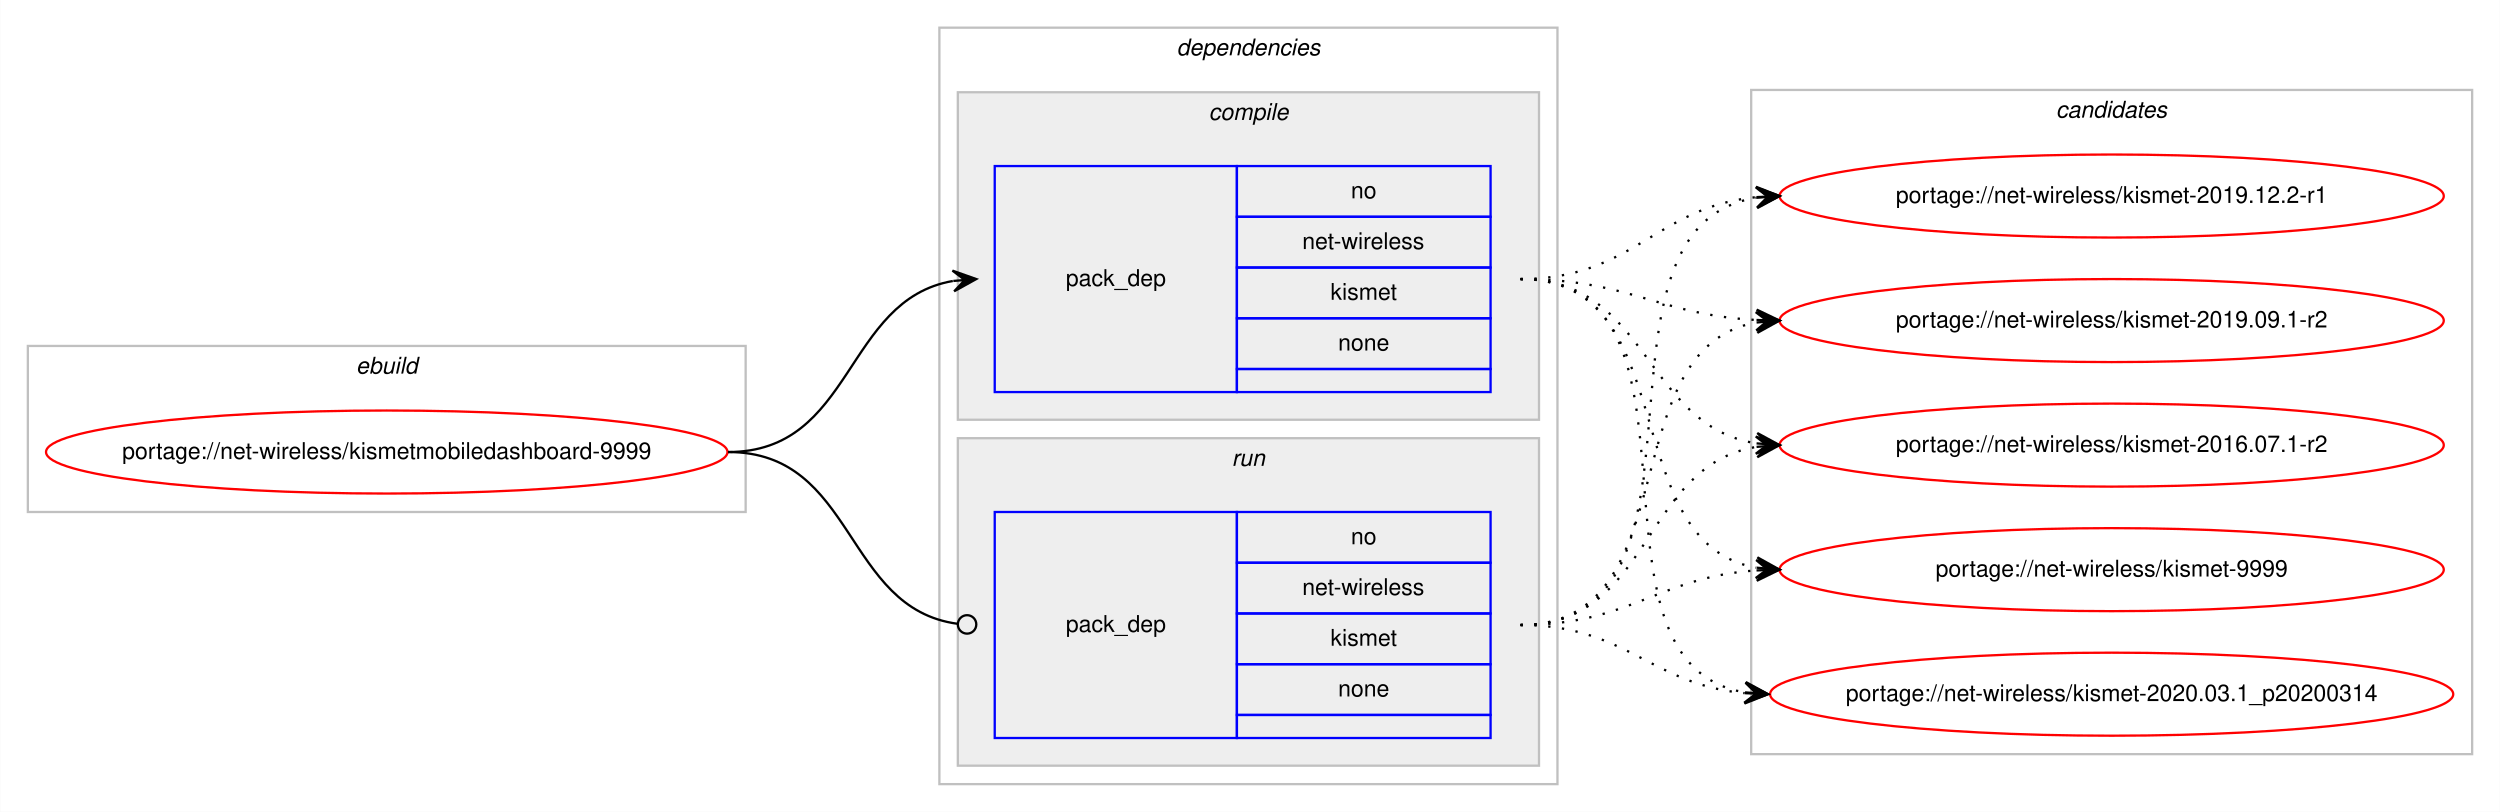
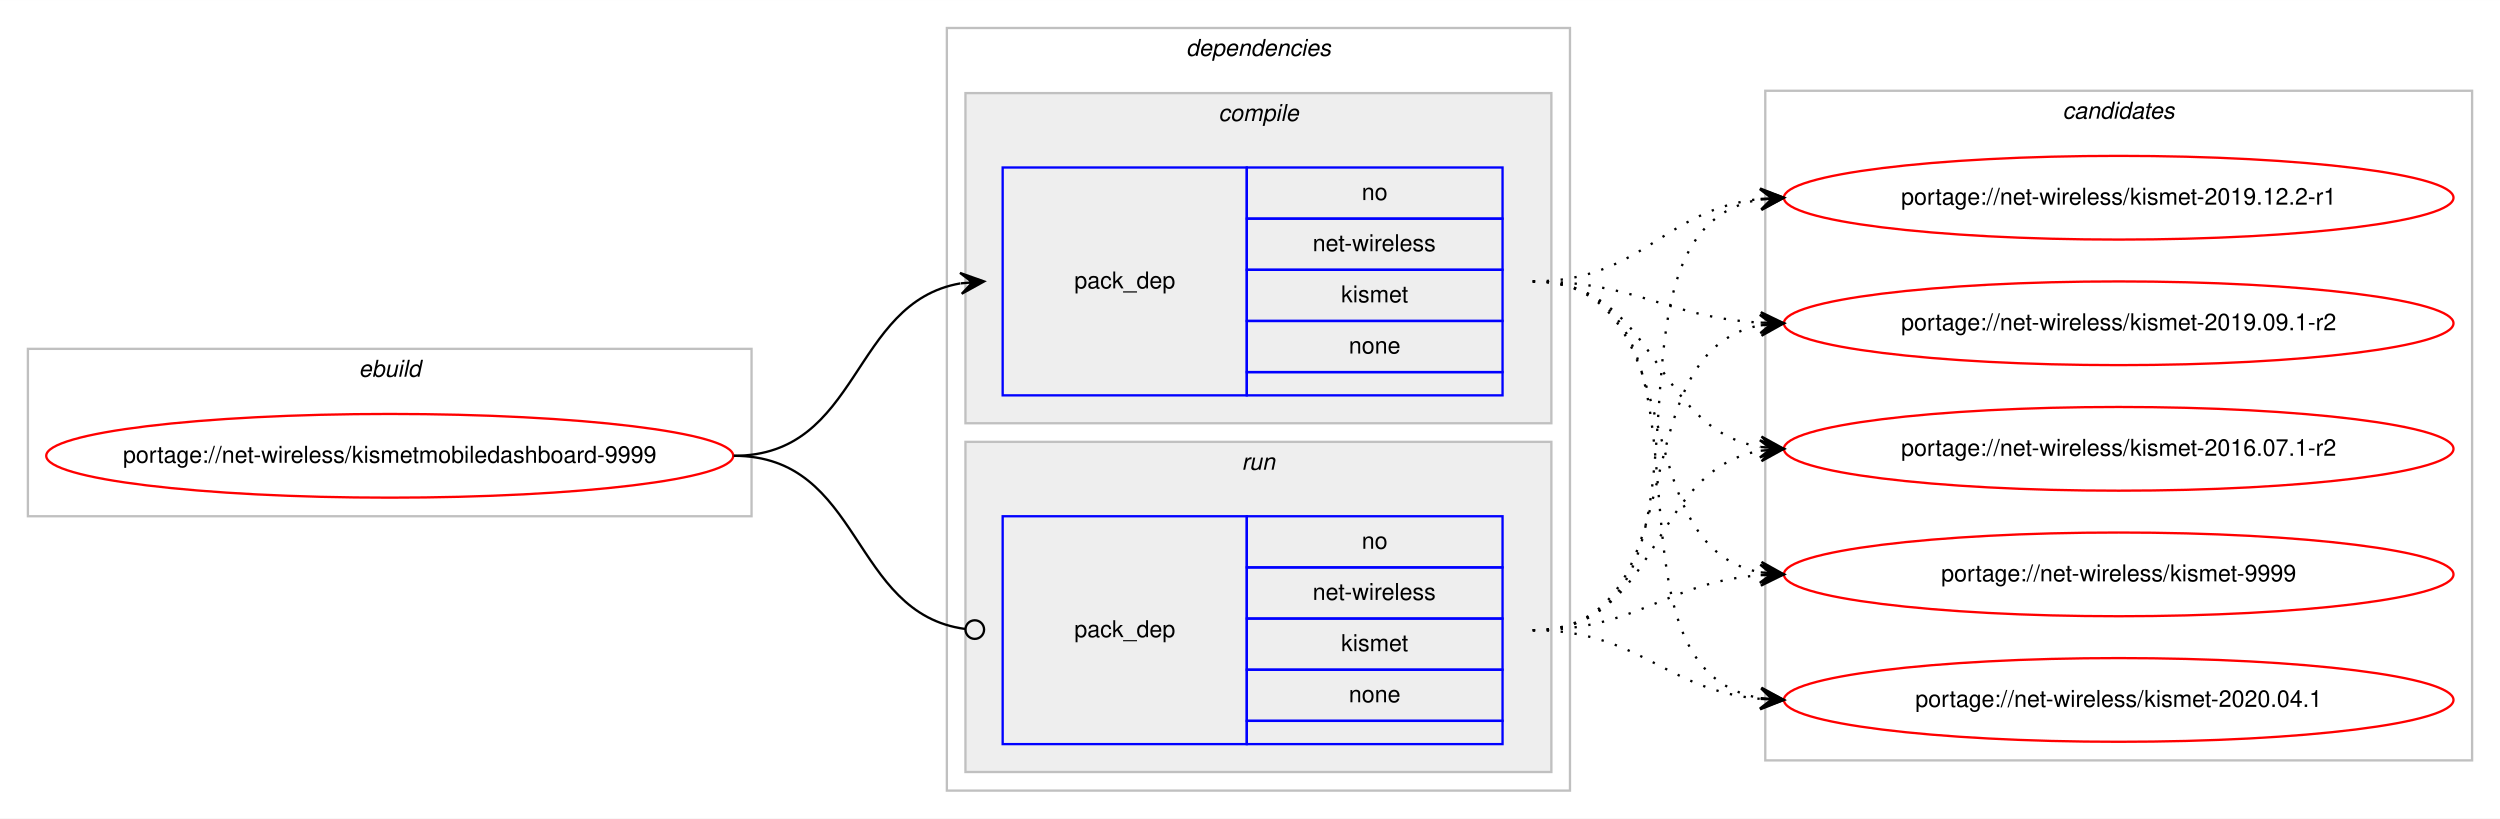
- <svg xmlns="http://www.w3.org/2000/svg" xmlns:xlink="http://www.w3.org/1999/xlink" width="1084pt" height="352pt" viewBox="0.00 0.00 1083.85 352.00">
+ <svg xmlns="http://www.w3.org/2000/svg" xmlns:xlink="http://www.w3.org/1999/xlink" width="1075pt" height="352pt" viewBox="0.00 0.00 1075.24 352.00">
  <g id="graph0" class="graph" transform="scale(1 1) rotate(0) translate(4 348)">
-     <polygon fill="#ffffff" stroke="transparent" points="-4,4 -4,-348 1079.85,-348 1079.85,4 -4,4" />
+     <polygon fill="#ffffff" stroke="transparent" points="-4,4 -4,-348 1071.24,-348 1071.24,4 -4,4" />
    <g id="clust1" class="cluster">
      <polygon fill="none" stroke="#c0c0c0" points="8,-126 8,-198 319.24,-198 319.24,-126 8,-126" />
      <text text-anchor="start" x="150.283" y="-186" font-family="Helvetica,sans-Serif" font-style="italic" font-size="10.00" fill="#000000">ebuild</text>
    </g>
    <g id="clust2" class="cluster">
      <polygon fill="none" stroke="#c0c0c0" points="403.24,-8 403.24,-336 671.24,-336 671.24,-8 403.24,-8" />
      <text text-anchor="start" x="506.115" y="-324" font-family="Helvetica,sans-Serif" font-style="italic" font-size="10.00" fill="#000000">dependencies</text>
    </g>
    <g id="clust3" class="cluster">
      <polygon fill="#eeeeee" stroke="#c0c0c0" points="411.24,-166 411.24,-308 663.24,-308 663.24,-166 411.24,-166" />
      <text text-anchor="start" x="520.018" y="-296" font-family="Helvetica,sans-Serif" font-style="italic" font-size="10.00" fill="#000000">compile</text>
    </g>
    <g id="clust6" class="cluster">
      <polygon fill="#eeeeee" stroke="#c0c0c0" points="411.24,-16 411.24,-158 663.24,-158 663.24,-16 411.24,-16" />
      <text text-anchor="start" x="530.016" y="-146" font-family="Helvetica,sans-Serif" font-style="italic" font-size="10.00" fill="#000000">run</text>
    </g>
    <g id="clust8" class="cluster">
-       <polygon fill="none" stroke="#c0c0c0" points="755.24,-21 755.24,-309 1067.85,-309 1067.85,-21 755.24,-21" />
-       <text text-anchor="start" x="887.369" y="-297" font-family="Helvetica,sans-Serif" font-style="italic" font-size="10.00" fill="#000000">candidates</text>
+       <polygon fill="none" stroke="#c0c0c0" points="755.24,-21 755.24,-309 1059.24,-309 1059.24,-21 755.24,-21" />
+       <text text-anchor="start" x="883.064" y="-297" font-family="Helvetica,sans-Serif" font-style="italic" font-size="10.00" fill="#000000">candidates</text>
    </g>
    <g id="node1" class="node">
      <g id="a_node1">
        <a xlink:href="../net-wireless/kismetmobiledashboard-9999.svg" xlink:title="portage://net-wireless/kismetmobiledashboard-9999">
          <ellipse fill="none" stroke="#ff0000" cx="163.62" cy="-152" rx="147.74" ry="18" />
          <text text-anchor="middle" x="163.62" y="-149" font-family="Helvetica,sans-Serif" font-size="10.00" fill="#000000">portage://net-wireless/kismetmobiledashboard-9999</text>
        </a>
      </g>
    </g>
    <g id="node2" class="node">
      <polygon fill="none" stroke="#0000ff" points="427.24,-178 427.24,-276 532.24,-276 532.24,-178 427.24,-178" />
      <text text-anchor="start" x="458.063" y="-224" font-family="Helvetica,sans-Serif" font-size="10.00" fill="#000000">pack_dep</text>
      <polygon fill="none" stroke="#0000ff" points="532.24,-254 532.24,-276 642.24,-276 642.24,-254 532.24,-254" />
      <text text-anchor="start" x="581.681" y="-262" font-family="Helvetica,sans-Serif" font-size="10.00" fill="#000000">no</text>
      <polygon fill="none" stroke="#0000ff" points="532.24,-232 532.24,-254 642.24,-254 642.24,-232 532.24,-232" />
      <text text-anchor="start" x="560.575" y="-240" font-family="Helvetica,sans-Serif" font-size="10.00" fill="#000000">net-wireless</text>
      <polygon fill="none" stroke="#0000ff" points="532.24,-210 532.24,-232 642.24,-232 642.24,-210 532.24,-210" />
      <text text-anchor="start" x="572.797" y="-218" font-family="Helvetica,sans-Serif" font-size="10.00" fill="#000000">kismet</text>
      <polygon fill="none" stroke="#0000ff" points="532.24,-188 532.24,-210 642.24,-210 642.24,-188 532.24,-188" />
      <text text-anchor="start" x="576.122" y="-196" font-family="Helvetica,sans-Serif" font-size="10.00" fill="#000000">none</text>
      <polygon fill="none" stroke="#0000ff" points="532.24,-178 532.24,-188 642.24,-188 642.24,-178 532.24,-178" />
    </g>
    <g id="edge1" class="edge">
      <path fill="none" stroke="#000000" d="M311.62,-152C366.277,-152 361.8,-217.918 409.064,-226.158" />
      <polygon fill="#000000" stroke="#000000" points="419.24,-227 408.903,-230.66 414.257,-226.588 409.274,-226.175 409.274,-226.175 409.274,-226.175 414.257,-226.588 409.645,-221.69 419.24,-227 419.24,-227" />
    </g>
    <g id="node3" class="node">
      <polygon fill="none" stroke="#0000ff" points="427.24,-28 427.24,-126 532.24,-126 532.24,-28 427.24,-28" />
      <text text-anchor="start" x="458.063" y="-74" font-family="Helvetica,sans-Serif" font-size="10.00" fill="#000000">pack_dep</text>
      <polygon fill="none" stroke="#0000ff" points="532.24,-104 532.24,-126 642.24,-126 642.24,-104 532.24,-104" />
      <text text-anchor="start" x="581.681" y="-112" font-family="Helvetica,sans-Serif" font-size="10.00" fill="#000000">no</text>
      <polygon fill="none" stroke="#0000ff" points="532.24,-82 532.24,-104 642.24,-104 642.24,-82 532.24,-82" />
      <text text-anchor="start" x="560.575" y="-90" font-family="Helvetica,sans-Serif" font-size="10.00" fill="#000000">net-wireless</text>
      <polygon fill="none" stroke="#0000ff" points="532.24,-60 532.24,-82 642.24,-82 642.24,-60 532.24,-60" />
      <text text-anchor="start" x="572.797" y="-68" font-family="Helvetica,sans-Serif" font-size="10.00" fill="#000000">kismet</text>
      <polygon fill="none" stroke="#0000ff" points="532.24,-38 532.24,-60 642.24,-60 642.24,-38 532.24,-38" />
      <text text-anchor="start" x="576.122" y="-46" font-family="Helvetica,sans-Serif" font-size="10.00" fill="#000000">none</text>
      <polygon fill="none" stroke="#0000ff" points="532.24,-28 532.24,-38 642.24,-38 642.24,-28 532.24,-28" />
    </g>
    <g id="edge2" class="edge">
      <path fill="none" stroke="#000000" d="M311.62,-152C367.074,-152 361.656,-84.145 411.166,-77.519" />
      <ellipse fill="none" stroke="#000000" cx="415.248" cy="-77.257" rx="4" ry="4" />
    </g>
    <g id="node4" class="node">
      <g id="a_node4">
        <a xlink:href="../net-wireless/kismet-9999.svg" xlink:title="portage://net-wireless/kismet-9999">
-           <ellipse fill="none" stroke="#ff0000" cx="911.545" cy="-101" rx="144" ry="18" />
-           <text text-anchor="middle" x="911.545" y="-98" font-family="Helvetica,sans-Serif" font-size="10.00" fill="#000000">portage://net-wireless/kismet-9999</text>
+           <ellipse fill="none" stroke="#ff0000" cx="907.24" cy="-101" rx="144" ry="18" />
+           <text text-anchor="middle" x="907.24" y="-98" font-family="Helvetica,sans-Serif" font-size="10.00" fill="#000000">portage://net-wireless/kismet-9999</text>
        </a>
      </g>
    </g>
    <g id="edge3" class="edge">
-       <path fill="none" stroke="#000000" stroke-dasharray="1,5" d="M655.24,-227C726.593,-227 695.945,-113.004 757.337,-101.872" />
-       <polygon fill="#000000" stroke="#000000" points="767.545,-101 757.964,-106.335 762.563,-101.425 757.581,-101.851 757.581,-101.851 757.581,-101.851 762.563,-101.425 757.198,-97.367 767.545,-101 767.545,-101" />
+       <path fill="none" stroke="#000000" stroke-dasharray="1,5" d="M655.24,-227C725.395,-227 693.072,-113.004 753.22,-101.872" />
+       <polygon fill="#000000" stroke="#000000" points="763.24,-101 753.668,-106.35 758.259,-101.433 753.278,-101.867 753.278,-101.867 753.278,-101.867 758.259,-101.433 752.888,-97.384 763.24,-101 763.24,-101" />
    </g>
    <g id="node5" class="node">
      <g id="a_node5">
-         <a xlink:href="../net-wireless/kismet-2020.03.1_p20200314.svg" xlink:title="portage://net-wireless/kismet-2020.03.1_p20200314">
-           <ellipse fill="none" stroke="#ff0000" cx="911.545" cy="-47" rx="148.11" ry="18" />
-           <text text-anchor="middle" x="911.545" y="-44" font-family="Helvetica,sans-Serif" font-size="10.00" fill="#000000">portage://net-wireless/kismet-2020.03.1_p20200314</text>
+         <a xlink:href="../net-wireless/kismet-2020.04.1.svg" xlink:title="portage://net-wireless/kismet-2020.04.1">
+           <ellipse fill="none" stroke="#ff0000" cx="907.24" cy="-47" rx="144" ry="18" />
+           <text text-anchor="middle" x="907.24" y="-44" font-family="Helvetica,sans-Serif" font-size="10.00" fill="#000000">portage://net-wireless/kismet-2020.04.1</text>
        </a>
      </g>
    </g>
    <g id="edge4" class="edge">
-       <path fill="none" stroke="#000000" stroke-dasharray="1,5" d="M655.24,-227C744.739,-227 675.315,-60.788 752.398,-47.803" />
-       <polygon fill="#000000" stroke="#000000" points="762.545,-47 752.931,-52.275 757.561,-47.394 752.576,-47.788 752.576,-47.788 752.576,-47.788 757.561,-47.394 752.221,-43.303 762.545,-47 762.545,-47" />
+       <path fill="none" stroke="#000000" stroke-dasharray="1,5" d="M655.24,-227C744.891,-227 675.822,-60.788 753.073,-47.803" />
+       <polygon fill="#000000" stroke="#000000" points="763.24,-47 753.625,-52.273 758.255,-47.394 753.271,-47.787 753.271,-47.787 753.271,-47.787 758.255,-47.394 752.917,-43.301 763.24,-47 763.24,-47" />
    </g>
    <g id="node6" class="node">
      <g id="a_node6">
        <a xlink:href="../net-wireless/kismet-2019.12.2-r1.svg" xlink:title="portage://net-wireless/kismet-2019.12.2-r1">
-           <ellipse fill="none" stroke="#ff0000" cx="911.545" cy="-263" rx="144" ry="18" />
-           <text text-anchor="middle" x="911.545" y="-260" font-family="Helvetica,sans-Serif" font-size="10.00" fill="#000000">portage://net-wireless/kismet-2019.12.2-r1</text>
+           <ellipse fill="none" stroke="#ff0000" cx="907.24" cy="-263" rx="144" ry="18" />
+           <text text-anchor="middle" x="907.24" y="-260" font-family="Helvetica,sans-Serif" font-size="10.00" fill="#000000">portage://net-wireless/kismet-2019.12.2-r1</text>
        </a>
      </g>
    </g>
    <g id="edge5" class="edge">
-       <path fill="none" stroke="#000000" stroke-dasharray="1,5" d="M655.24,-227C704.072,-227 713.898,-258.246 757.397,-262.518" />
-       <polygon fill="#000000" stroke="#000000" points="767.545,-263 757.343,-267.021 762.551,-262.763 757.556,-262.526 757.556,-262.526 757.556,-262.526 762.551,-262.763 757.77,-258.031 767.545,-263 767.545,-263" />
+       <path fill="none" stroke="#000000" stroke-dasharray="1,5" d="M655.24,-227C702.279,-227 711.47,-258.115 753.186,-262.491" />
+       <polygon fill="#000000" stroke="#000000" points="763.24,-263 753.025,-266.989 758.246,-262.747 753.253,-262.494 753.253,-262.494 753.253,-262.494 758.246,-262.747 753.48,-258 763.24,-263 763.24,-263" />
    </g>
    <g id="node7" class="node">
      <g id="a_node7">
        <a xlink:href="../net-wireless/kismet-2019.09.1-r2.svg" xlink:title="portage://net-wireless/kismet-2019.09.1-r2">
-           <ellipse fill="none" stroke="#ff0000" cx="911.545" cy="-209" rx="144" ry="18" />
-           <text text-anchor="middle" x="911.545" y="-206" font-family="Helvetica,sans-Serif" font-size="10.00" fill="#000000">portage://net-wireless/kismet-2019.09.1-r2</text>
+           <ellipse fill="none" stroke="#ff0000" cx="907.24" cy="-209" rx="144" ry="18" />
+           <text text-anchor="middle" x="907.24" y="-206" font-family="Helvetica,sans-Serif" font-size="10.00" fill="#000000">portage://net-wireless/kismet-2019.09.1-r2</text>
        </a>
      </g>
    </g>
    <g id="edge6" class="edge">
-       <path fill="none" stroke="#000000" stroke-dasharray="1,5" d="M655.24,-227C702.236,-227 715.225,-211.442 757.438,-209.255" />
-       <polygon fill="#000000" stroke="#000000" points="767.545,-209 757.661,-213.75 762.547,-209.126 757.548,-209.252 757.548,-209.252 757.548,-209.252 762.547,-209.126 757.435,-204.753 767.545,-209 767.545,-209" />
+       <path fill="none" stroke="#000000" stroke-dasharray="1,5" d="M655.24,-227C700.29,-227 712.784,-211.573 753.002,-209.283" />
+       <polygon fill="#000000" stroke="#000000" points="763.24,-209 753.368,-213.774 758.242,-209.138 753.244,-209.276 753.244,-209.276 753.244,-209.276 758.242,-209.138 753.12,-204.778 763.24,-209 763.24,-209" />
    </g>
    <g id="node8" class="node">
      <g id="a_node8">
        <a xlink:href="../net-wireless/kismet-2016.07.1-r2.svg" xlink:title="portage://net-wireless/kismet-2016.07.1-r2">
-           <ellipse fill="none" stroke="#ff0000" cx="911.545" cy="-155" rx="144" ry="18" />
-           <text text-anchor="middle" x="911.545" y="-152" font-family="Helvetica,sans-Serif" font-size="10.00" fill="#000000">portage://net-wireless/kismet-2016.07.1-r2</text>
+           <ellipse fill="none" stroke="#ff0000" cx="907.24" cy="-155" rx="144" ry="18" />
+           <text text-anchor="middle" x="907.24" y="-152" font-family="Helvetica,sans-Serif" font-size="10.00" fill="#000000">portage://net-wireless/kismet-2016.07.1-r2</text>
        </a>
      </g>
    </g>
    <g id="edge7" class="edge">
-       <path fill="none" stroke="#000000" stroke-dasharray="1,5" d="M655.24,-227C710.941,-227 708.774,-163.455 757.467,-155.76" />
-       <polygon fill="#000000" stroke="#000000" points="767.545,-155 757.912,-160.239 762.559,-155.376 757.573,-155.752 757.573,-155.752 757.573,-155.752 762.559,-155.376 757.235,-151.265 767.545,-155 767.545,-155" />
+       <path fill="none" stroke="#000000" stroke-dasharray="1,5" d="M655.24,-227C709.323,-227 706.219,-163.719 753.154,-155.809" />
+       <polygon fill="#000000" stroke="#000000" points="763.24,-155 753.632,-160.285 758.256,-155.4 753.272,-155.799 753.272,-155.799 753.272,-155.799 758.256,-155.4 752.912,-151.314 763.24,-155 763.24,-155" />
    </g>
    <g id="edge8" class="edge">
-       <path fill="none" stroke="#000000" stroke-dasharray="1,5" d="M655.24,-77C702.692,-77 714.865,-97.744 757.356,-100.661" />
-       <polygon fill="#000000" stroke="#000000" points="767.545,-101 757.401,-105.165 762.548,-100.834 757.551,-100.667 757.551,-100.667 757.551,-100.667 762.548,-100.834 757.7,-96.17 767.545,-101 767.545,-101" />
+       <path fill="none" stroke="#000000" stroke-dasharray="1,5" d="M655.24,-77C700.858,-77 712.467,-97.657 753.169,-100.642" />
+       <polygon fill="#000000" stroke="#000000" points="763.24,-101 753.087,-105.142 758.243,-100.822 753.246,-100.645 753.246,-100.645 753.246,-100.645 758.243,-100.822 753.406,-96.148 763.24,-101 763.24,-101" />
    </g>
    <g id="edge9" class="edge">
-       <path fill="none" stroke="#000000" stroke-dasharray="1,5" d="M655.24,-77C701.181,-77 711.615,-51.179 752.424,-47.447" />
-       <polygon fill="#000000" stroke="#000000" points="762.545,-47 752.754,-51.937 757.55,-47.221 752.555,-47.442 752.555,-47.442 752.555,-47.442 757.55,-47.221 752.356,-42.946 762.545,-47 762.545,-47" />
+       <path fill="none" stroke="#000000" stroke-dasharray="1,5" d="M655.24,-77C701.457,-77 711.997,-51.179 753.058,-47.447" />
+       <polygon fill="#000000" stroke="#000000" points="763.24,-47 753.447,-51.935 758.245,-47.219 753.25,-47.439 753.25,-47.439 753.25,-47.439 758.245,-47.219 753.052,-42.943 763.24,-47 763.24,-47" />
    </g>
    <g id="edge10" class="edge">
-       <path fill="none" stroke="#000000" stroke-dasharray="1,5" d="M655.24,-77C748.223,-77 676.733,-249.452 757.509,-262.251" />
-       <polygon fill="#000000" stroke="#000000" points="767.545,-263 757.238,-266.743 762.559,-262.628 757.573,-262.255 757.573,-262.255 757.573,-262.255 762.559,-262.628 757.908,-257.768 767.545,-263 767.545,-263" />
+       <path fill="none" stroke="#000000" stroke-dasharray="1,5" d="M655.24,-77C747.098,-77 673.874,-248.753 752.835,-262.171" />
+       <polygon fill="#000000" stroke="#000000" points="763.24,-263 752.914,-266.691 758.256,-262.603 753.272,-262.205 753.272,-262.205 753.272,-262.205 758.256,-262.603 753.629,-257.72 763.24,-263 763.24,-263" />
    </g>
    <g id="edge11" class="edge">
-       <path fill="none" stroke="#000000" stroke-dasharray="1,5" d="M655.24,-77C728.656,-77 694.171,-196.915 757.471,-208.157" />
-       <polygon fill="#000000" stroke="#000000" points="767.545,-209 757.205,-212.65 762.562,-208.583 757.58,-208.166 757.58,-208.166 757.58,-208.166 762.562,-208.583 757.955,-203.682 767.545,-209 767.545,-209" />
+       <path fill="none" stroke="#000000" stroke-dasharray="1,5" d="M655.24,-77C727.34,-77 691.412,-196.424 752.963,-208.087" />
+       <polygon fill="#000000" stroke="#000000" points="763.24,-209 752.881,-212.597 758.26,-208.557 753.279,-208.115 753.279,-208.115 753.279,-208.115 758.26,-208.557 753.678,-203.632 763.24,-209 763.24,-209" />
    </g>
    <g id="edge12" class="edge">
-       <path fill="none" stroke="#000000" stroke-dasharray="1,5" d="M655.24,-77C712.45,-77 707.616,-146.127 757.555,-154.228" />
-       <polygon fill="#000000" stroke="#000000" points="767.545,-155 757.228,-158.716 762.56,-154.615 757.575,-154.229 757.575,-154.229 757.575,-154.229 762.56,-154.615 757.922,-149.743 767.545,-155 767.545,-155" />
+       <path fill="none" stroke="#000000" stroke-dasharray="1,5" d="M655.24,-77C710.865,-77 705.037,-145.841 753.22,-154.177" />
+       <polygon fill="#000000" stroke="#000000" points="763.24,-155 752.905,-158.666 758.257,-154.591 753.274,-154.181 753.274,-154.181 753.274,-154.181 758.257,-154.591 753.642,-149.696 763.24,-155 763.24,-155" />
    </g>
  </g>
</svg>
